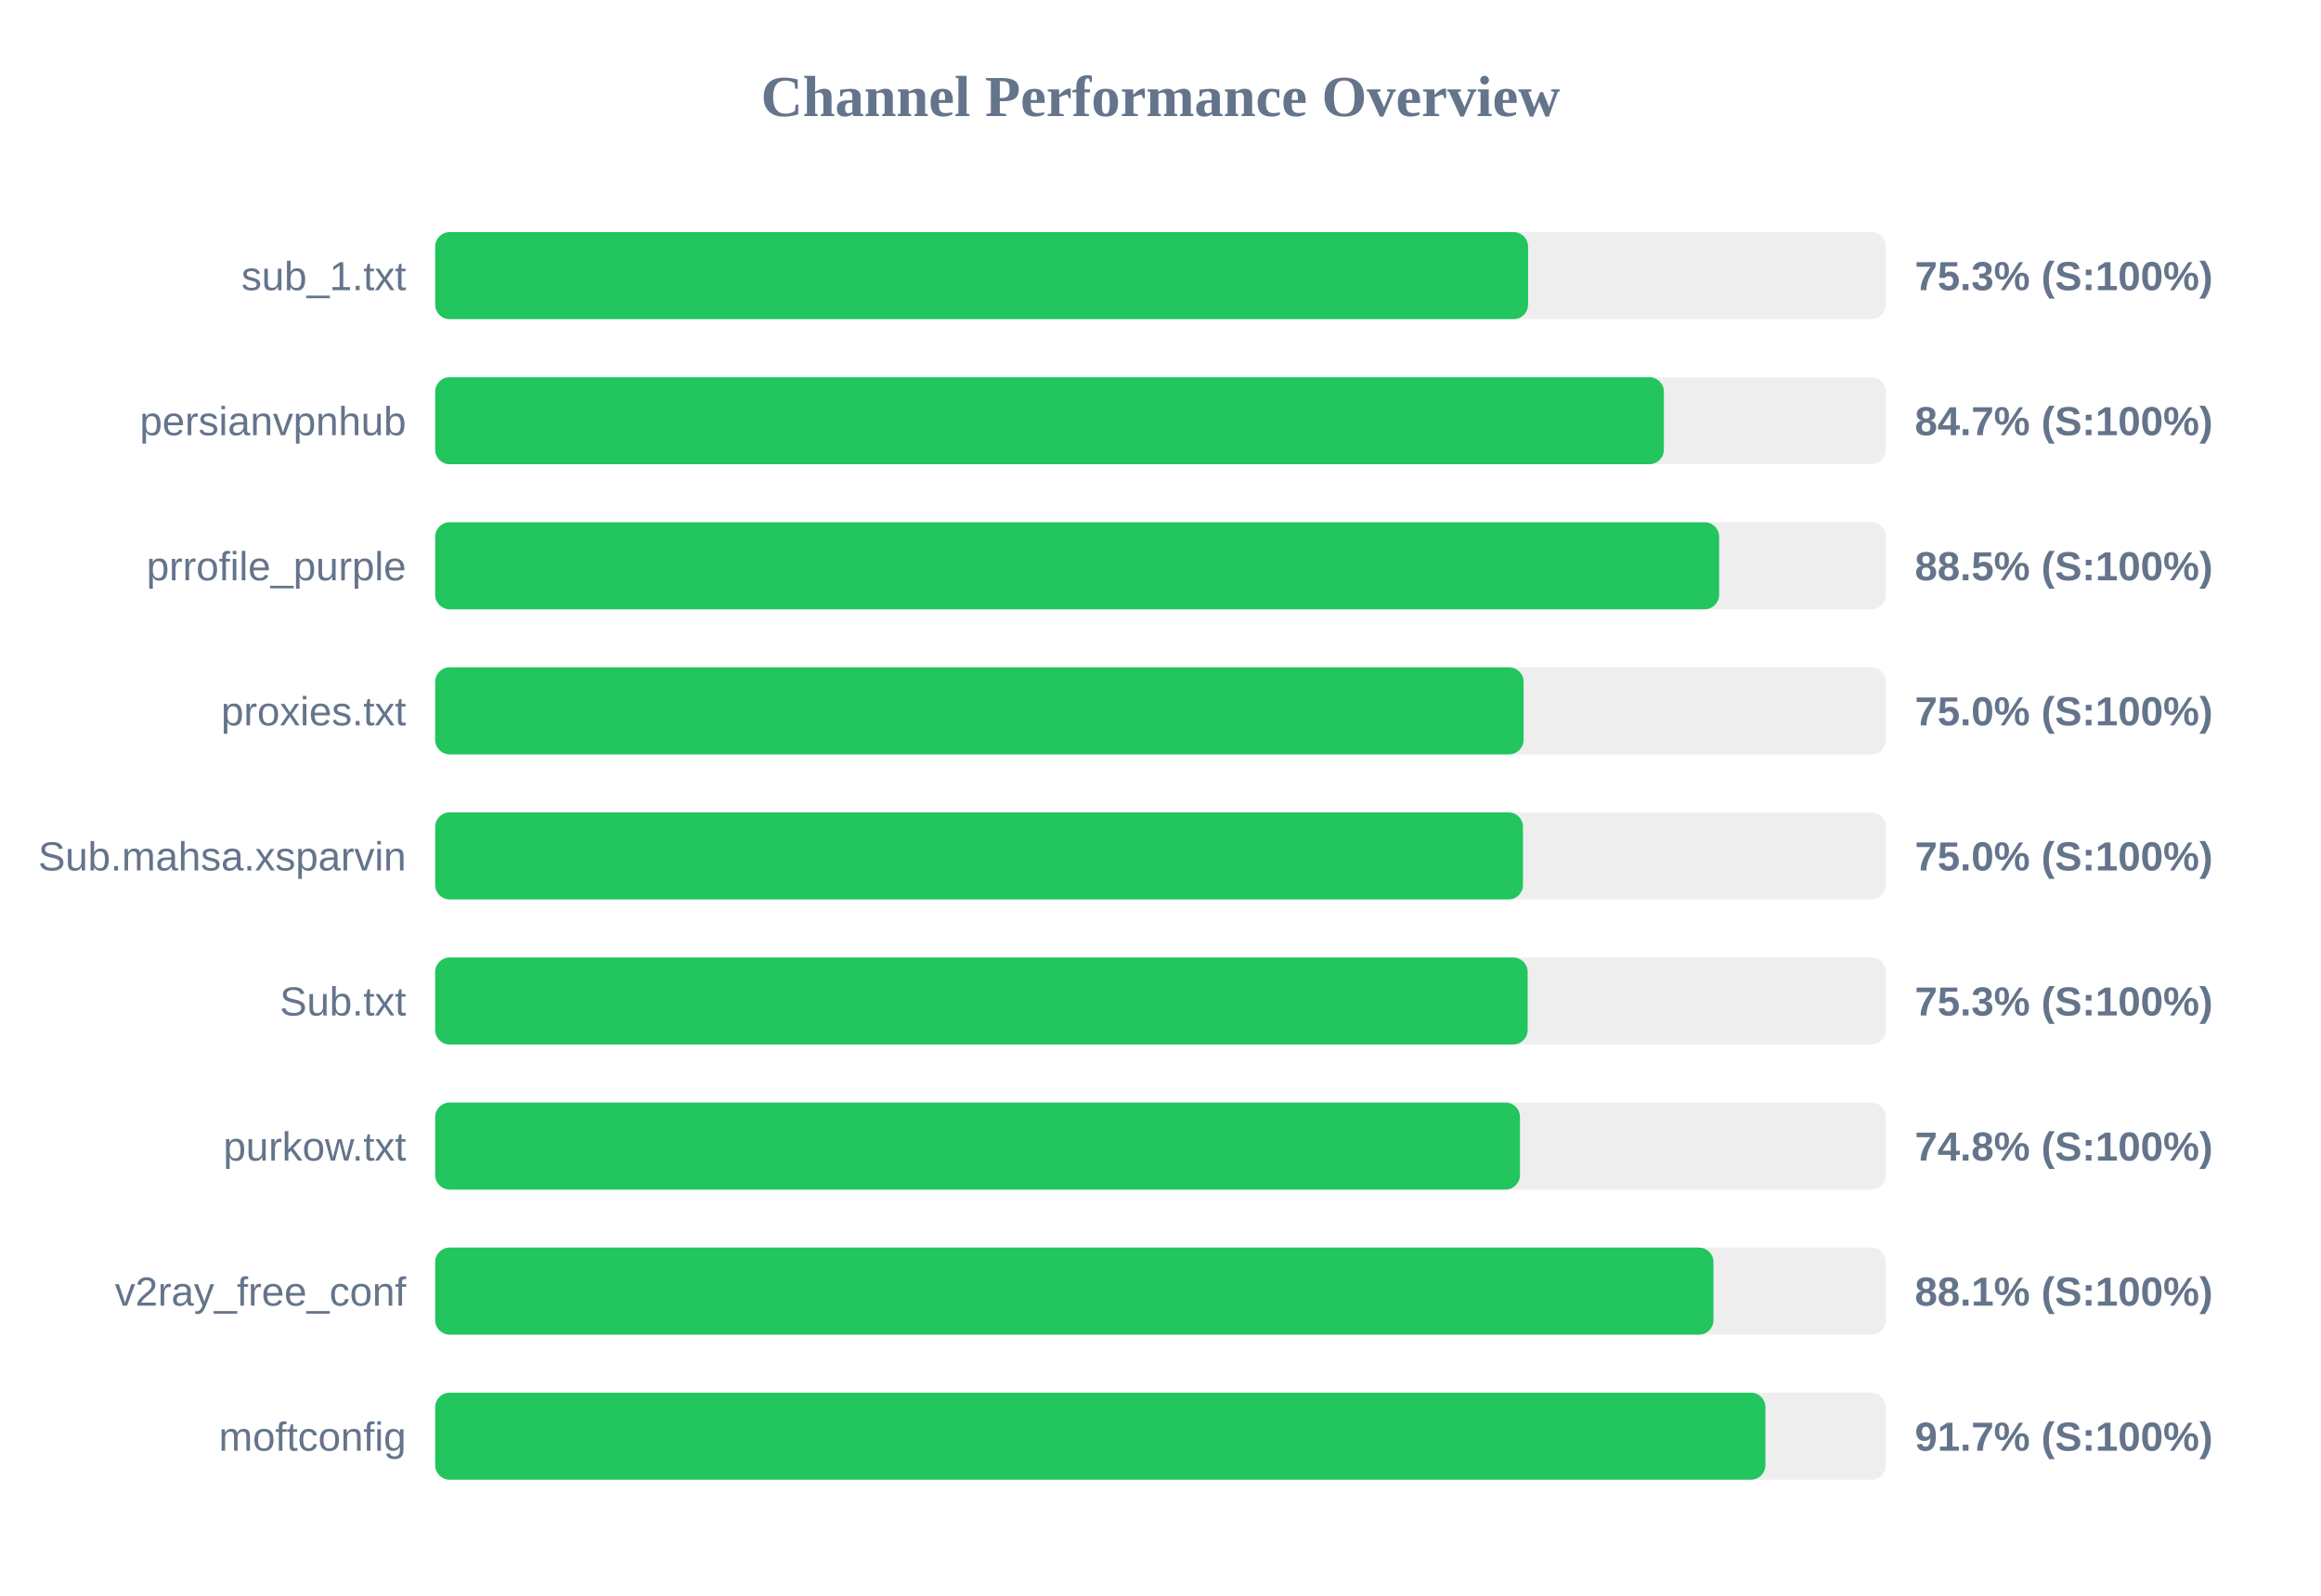
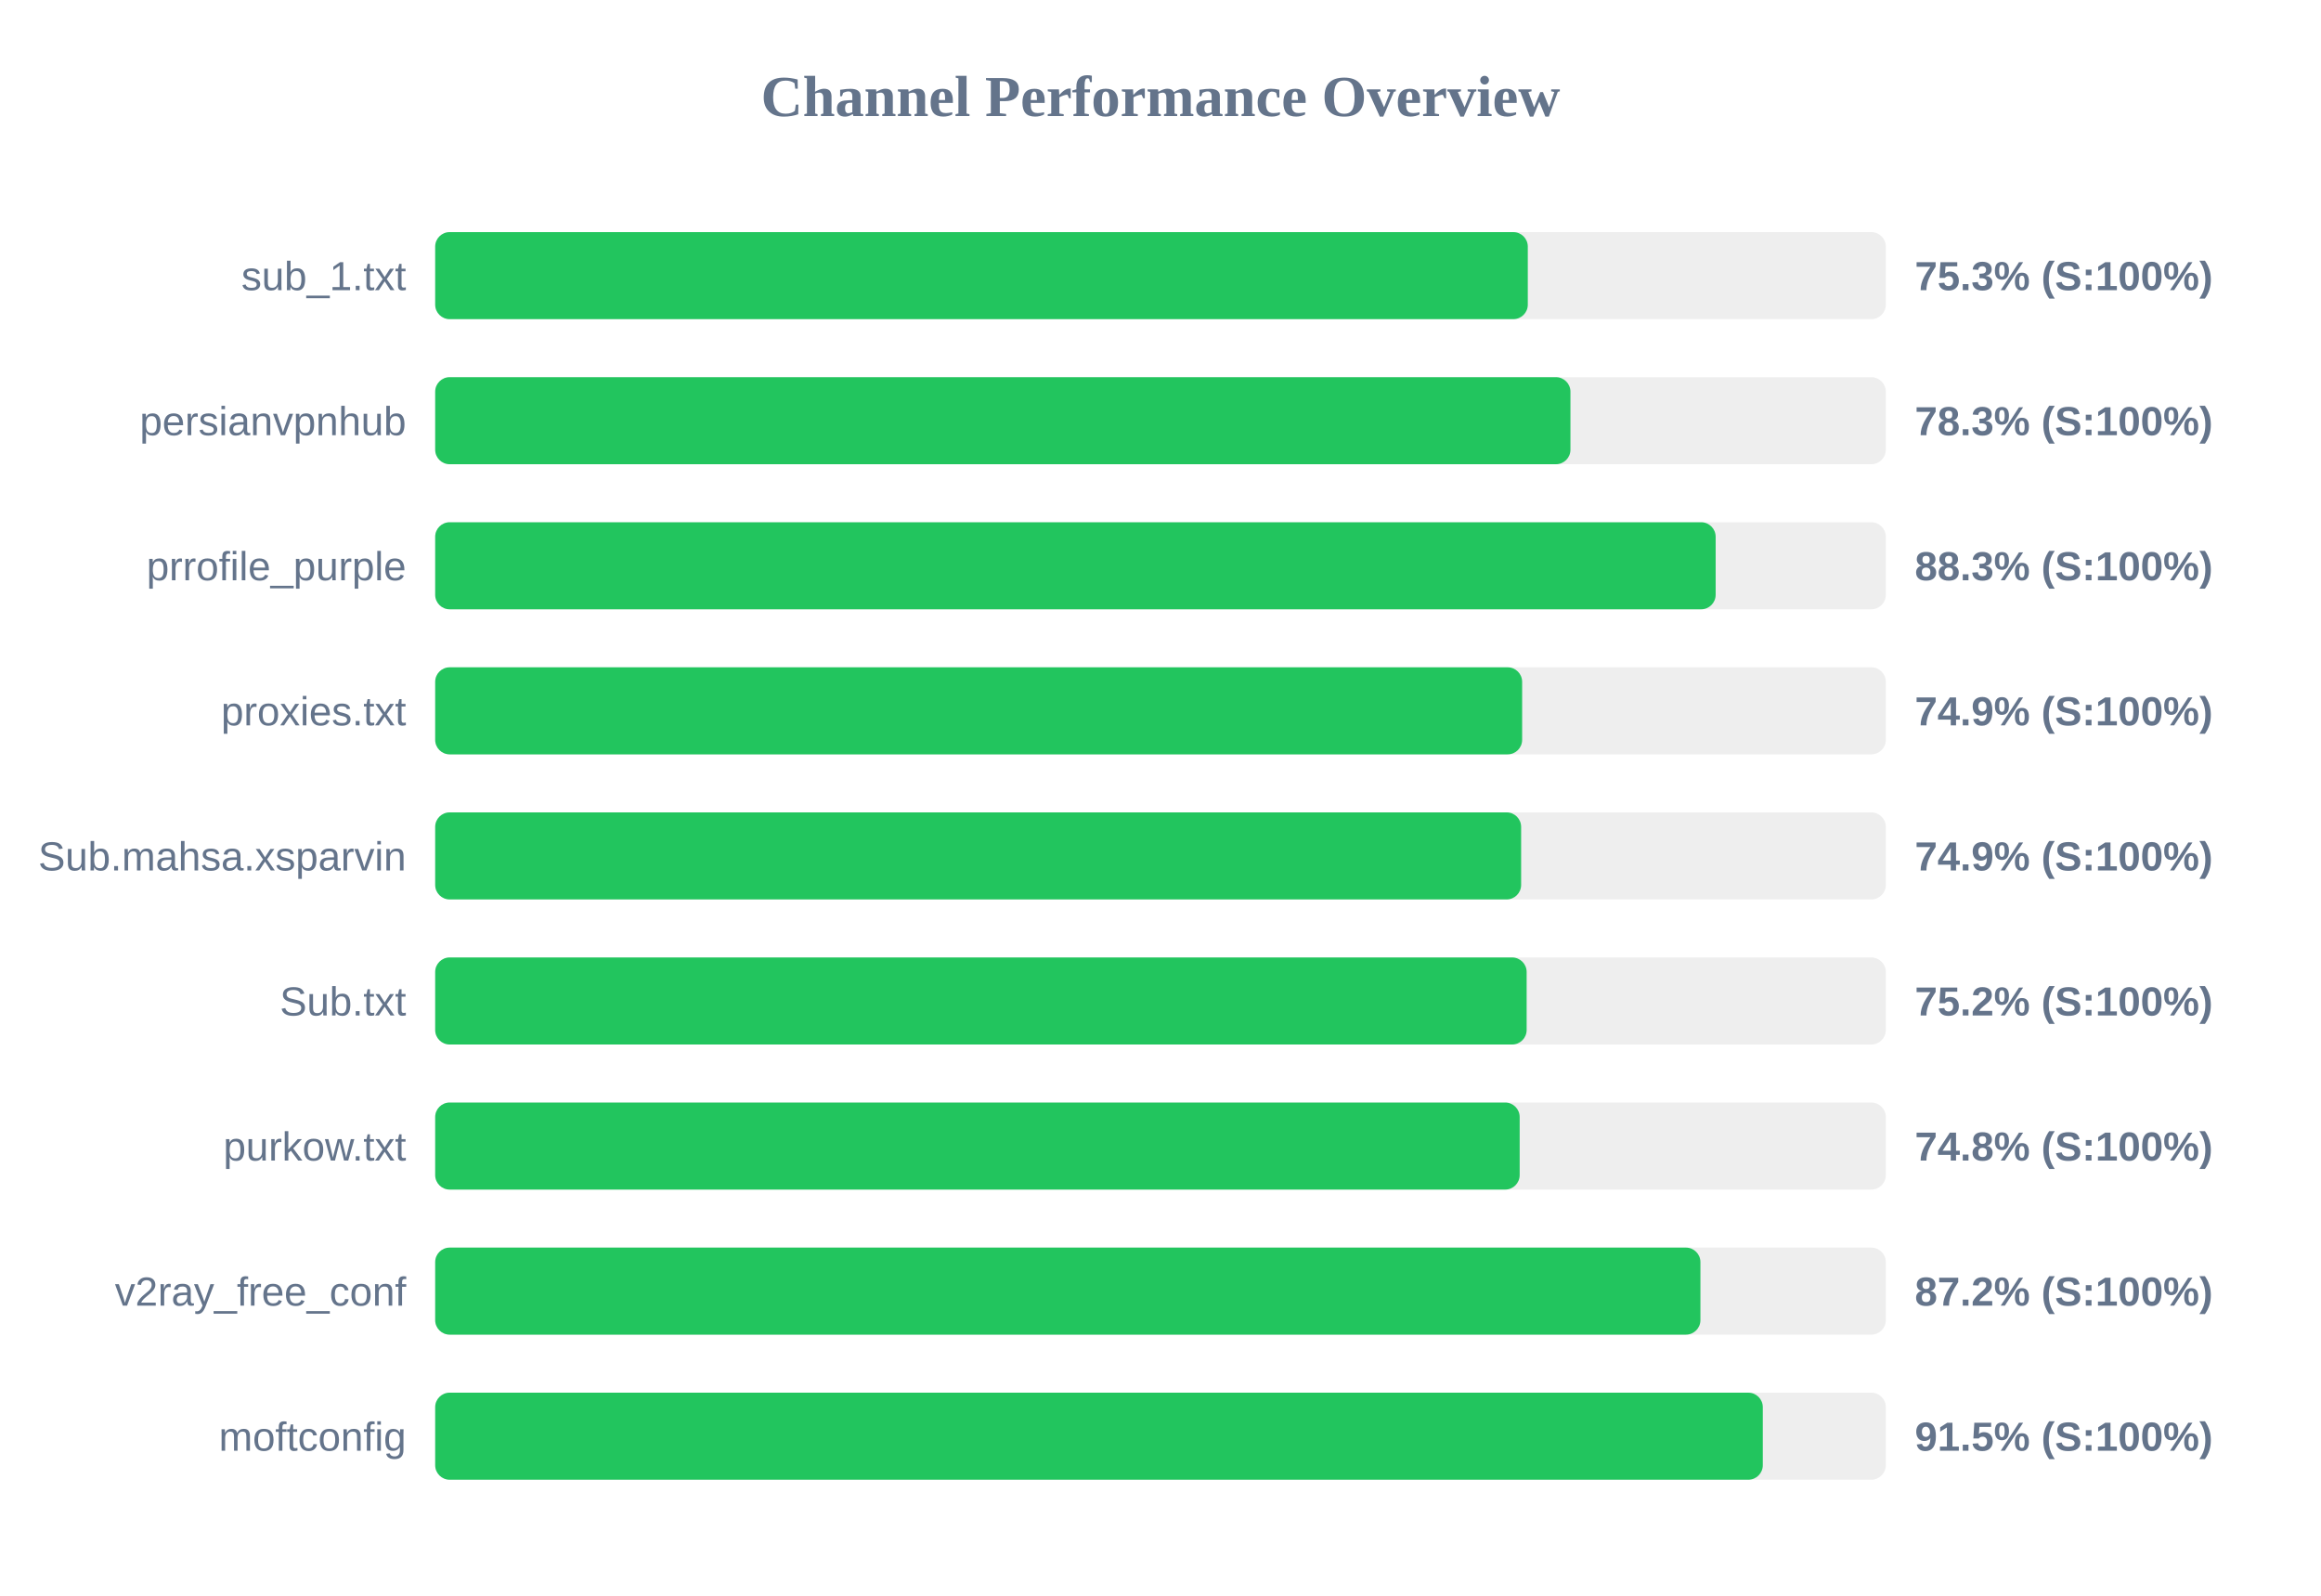
<svg xmlns="http://www.w3.org/2000/svg" width="800" height="550" version="1.1">
  <style>
        .row { font: 14px Arial; fill: #64748b; }
        .score { font: bold 14px Arial; fill: #64748b; }
    </style>
  <text x="400" y="40" text-anchor="middle" font-size="20px" font-weight="bold" fill="#64748b">Channel Performance Overview</text>
  <rect x="150" y="80" width="500" height="30" fill="#eee" rx="5" />
-   <rect x="150" y="80" width="376.7" height="30" fill="#22c55e" rx="5" />
+   <rect x="150" y="80" width="376.6" height="30" fill="#22c55e" rx="5" />
  <text x="140" y="100" text-anchor="end" class="row">sub_1.txt</text>
  <text x="660" y="100" text-anchor="start" class="score">75.3% (S:100%)</text>
  <rect x="150" y="130" width="500" height="30" fill="#eee" rx="5" />
-   <rect x="150" y="130" width="423.5" height="30" fill="#22c55e" rx="5" />
+   <rect x="150" y="130" width="391.3" height="30" fill="#22c55e" rx="5" />
  <text x="140" y="150" text-anchor="end" class="row">persianvpnhub</text>
-   <text x="660" y="150" text-anchor="start" class="score">84.7% (S:100%)</text>
+   <text x="660" y="150" text-anchor="start" class="score">78.3% (S:100%)</text>
  <rect x="150" y="180" width="500" height="30" fill="#eee" rx="5" />
-   <rect x="150" y="180" width="442.55" height="30" fill="#22c55e" rx="5" />
+   <rect x="150" y="180" width="441.35" height="30" fill="#22c55e" rx="5" />
  <text x="140" y="200" text-anchor="end" class="row">prrofile_purple</text>
-   <text x="660" y="200" text-anchor="start" class="score">88.5% (S:100%)</text>
+   <text x="660" y="200" text-anchor="start" class="score">88.3% (S:100%)</text>
  <rect x="150" y="230" width="500" height="30" fill="#eee" rx="5" />
-   <rect x="150" y="230" width="375.15" height="30" fill="#22c55e" rx="5" />
+   <rect x="150" y="230" width="374.65" height="30" fill="#22c55e" rx="5" />
  <text x="140" y="250" text-anchor="end" class="row">proxies.txt</text>
-   <text x="660" y="250" text-anchor="start" class="score">75.0% (S:100%)</text>
+   <text x="660" y="250" text-anchor="start" class="score">74.9% (S:100%)</text>
  <rect x="150" y="280" width="500" height="30" fill="#eee" rx="5" />
-   <rect x="150" y="280" width="374.95" height="30" fill="#22c55e" rx="5" />
+   <rect x="150" y="280" width="374.3" height="30" fill="#22c55e" rx="5" />
  <text x="140" y="300" text-anchor="end" class="row">Sub.mahsa.xsparvin</text>
-   <text x="660" y="300" text-anchor="start" class="score">75.0% (S:100%)</text>
+   <text x="660" y="300" text-anchor="start" class="score">74.9% (S:100%)</text>
  <rect x="150" y="330" width="500" height="30" fill="#eee" rx="5" />
-   <rect x="150" y="330" width="376.55" height="30" fill="#22c55e" rx="5" />
+   <rect x="150" y="330" width="376.2" height="30" fill="#22c55e" rx="5" />
  <text x="140" y="350" text-anchor="end" class="row">Sub.txt</text>
-   <text x="660" y="350" text-anchor="start" class="score">75.3% (S:100%)</text>
+   <text x="660" y="350" text-anchor="start" class="score">75.2% (S:100%)</text>
  <rect x="150" y="380" width="500" height="30" fill="#eee" rx="5" />
-   <rect x="150" y="380" width="373.9" height="30" fill="#22c55e" rx="5" />
+   <rect x="150" y="380" width="373.8" height="30" fill="#22c55e" rx="5" />
  <text x="140" y="400" text-anchor="end" class="row">purkow.txt</text>
  <text x="660" y="400" text-anchor="start" class="score">74.8% (S:100%)</text>
  <rect x="150" y="430" width="500" height="30" fill="#eee" rx="5" />
-   <rect x="150" y="430" width="440.6" height="30" fill="#22c55e" rx="5" />
+   <rect x="150" y="430" width="436.1" height="30" fill="#22c55e" rx="5" />
  <text x="140" y="450" text-anchor="end" class="row">v2ray_free_conf</text>
-   <text x="660" y="450" text-anchor="start" class="score">88.1% (S:100%)</text>
+   <text x="660" y="450" text-anchor="start" class="score">87.2% (S:100%)</text>
  <rect x="150" y="480" width="500" height="30" fill="#eee" rx="5" />
-   <rect x="150" y="480" width="458.5" height="30" fill="#22c55e" rx="5" />
+   <rect x="150" y="480" width="457.6" height="30" fill="#22c55e" rx="5" />
  <text x="140" y="500" text-anchor="end" class="row">moftconfig</text>
-   <text x="660" y="500" text-anchor="start" class="score">91.7% (S:100%)</text>
+   <text x="660" y="500" text-anchor="start" class="score">91.5% (S:100%)</text>
</svg>
